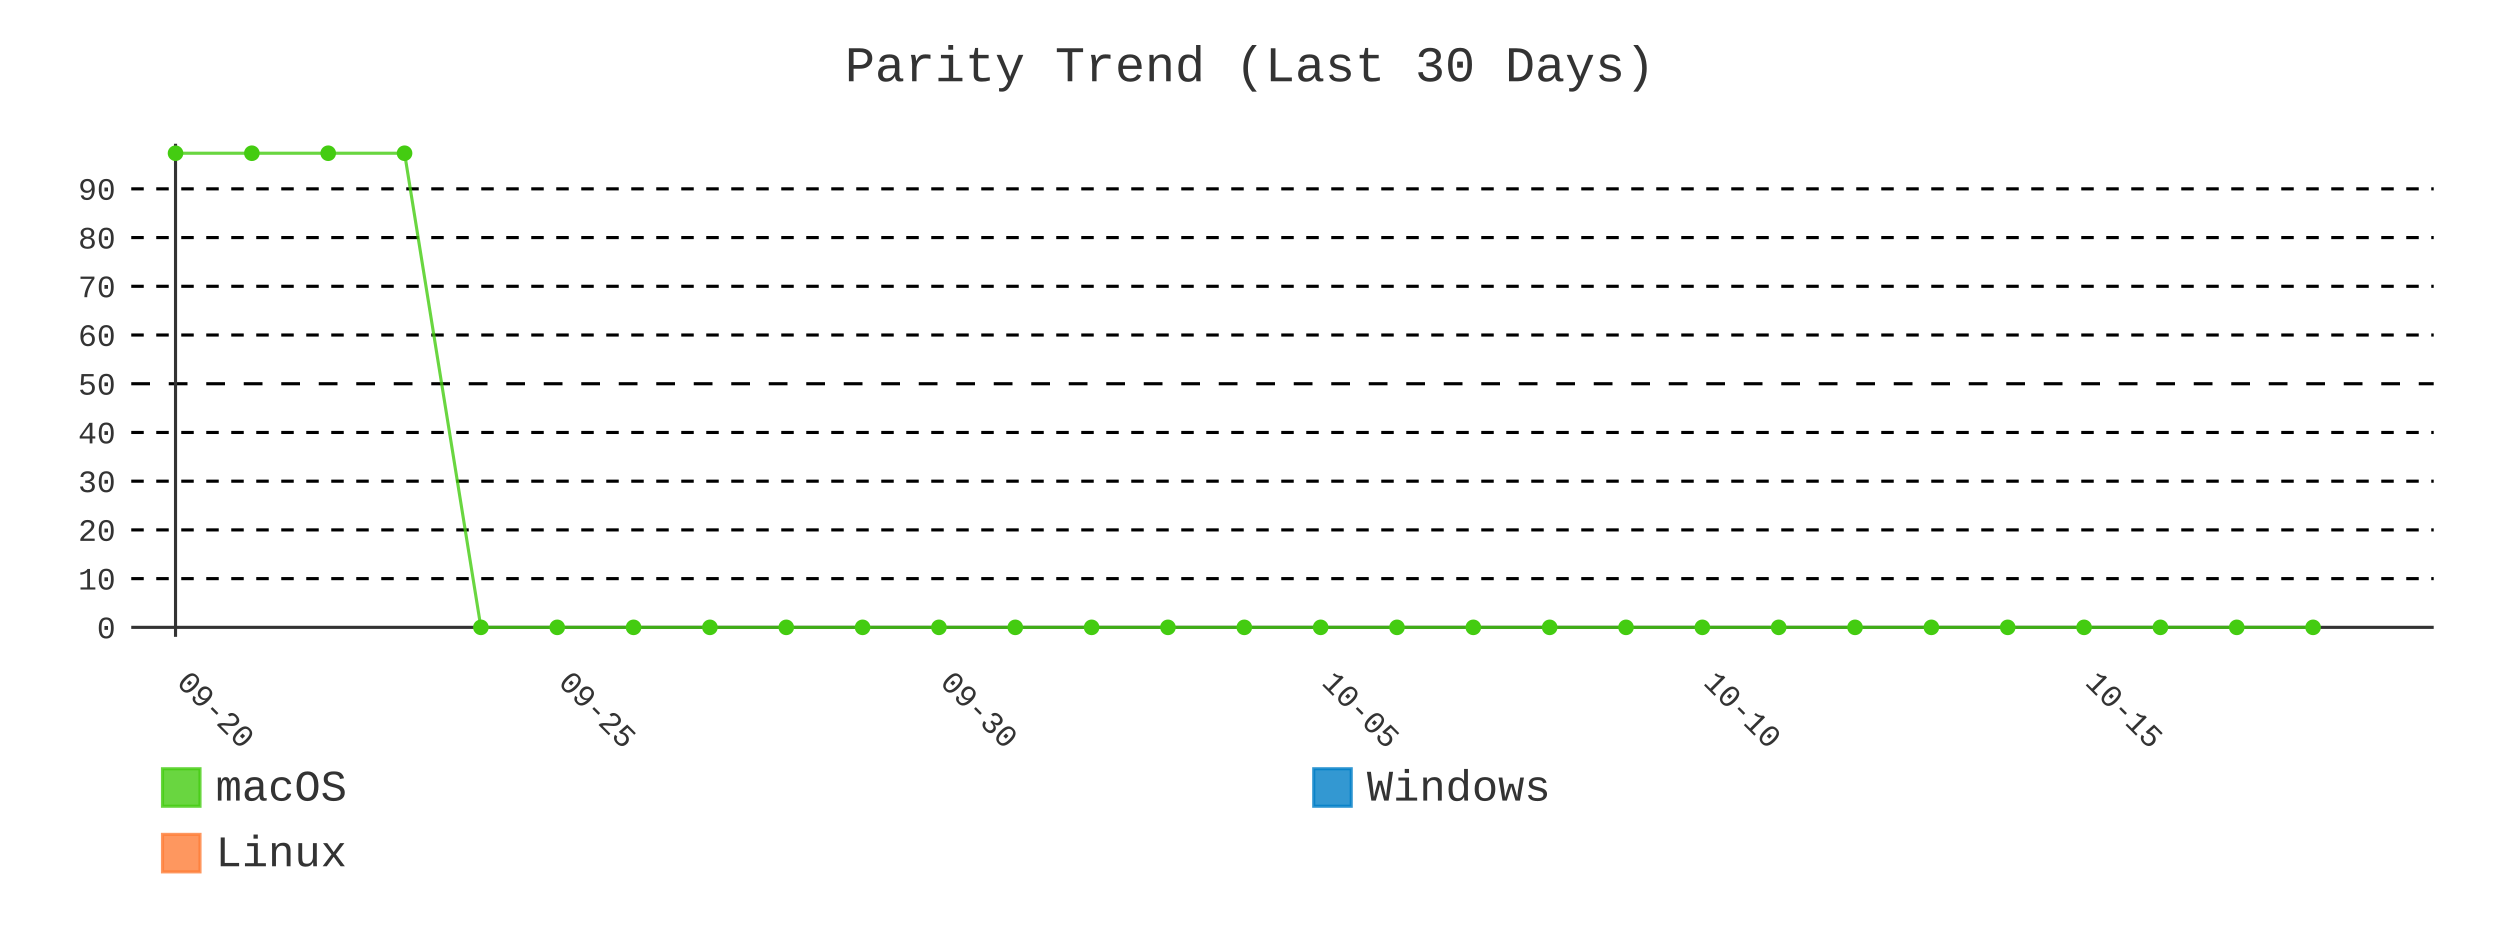
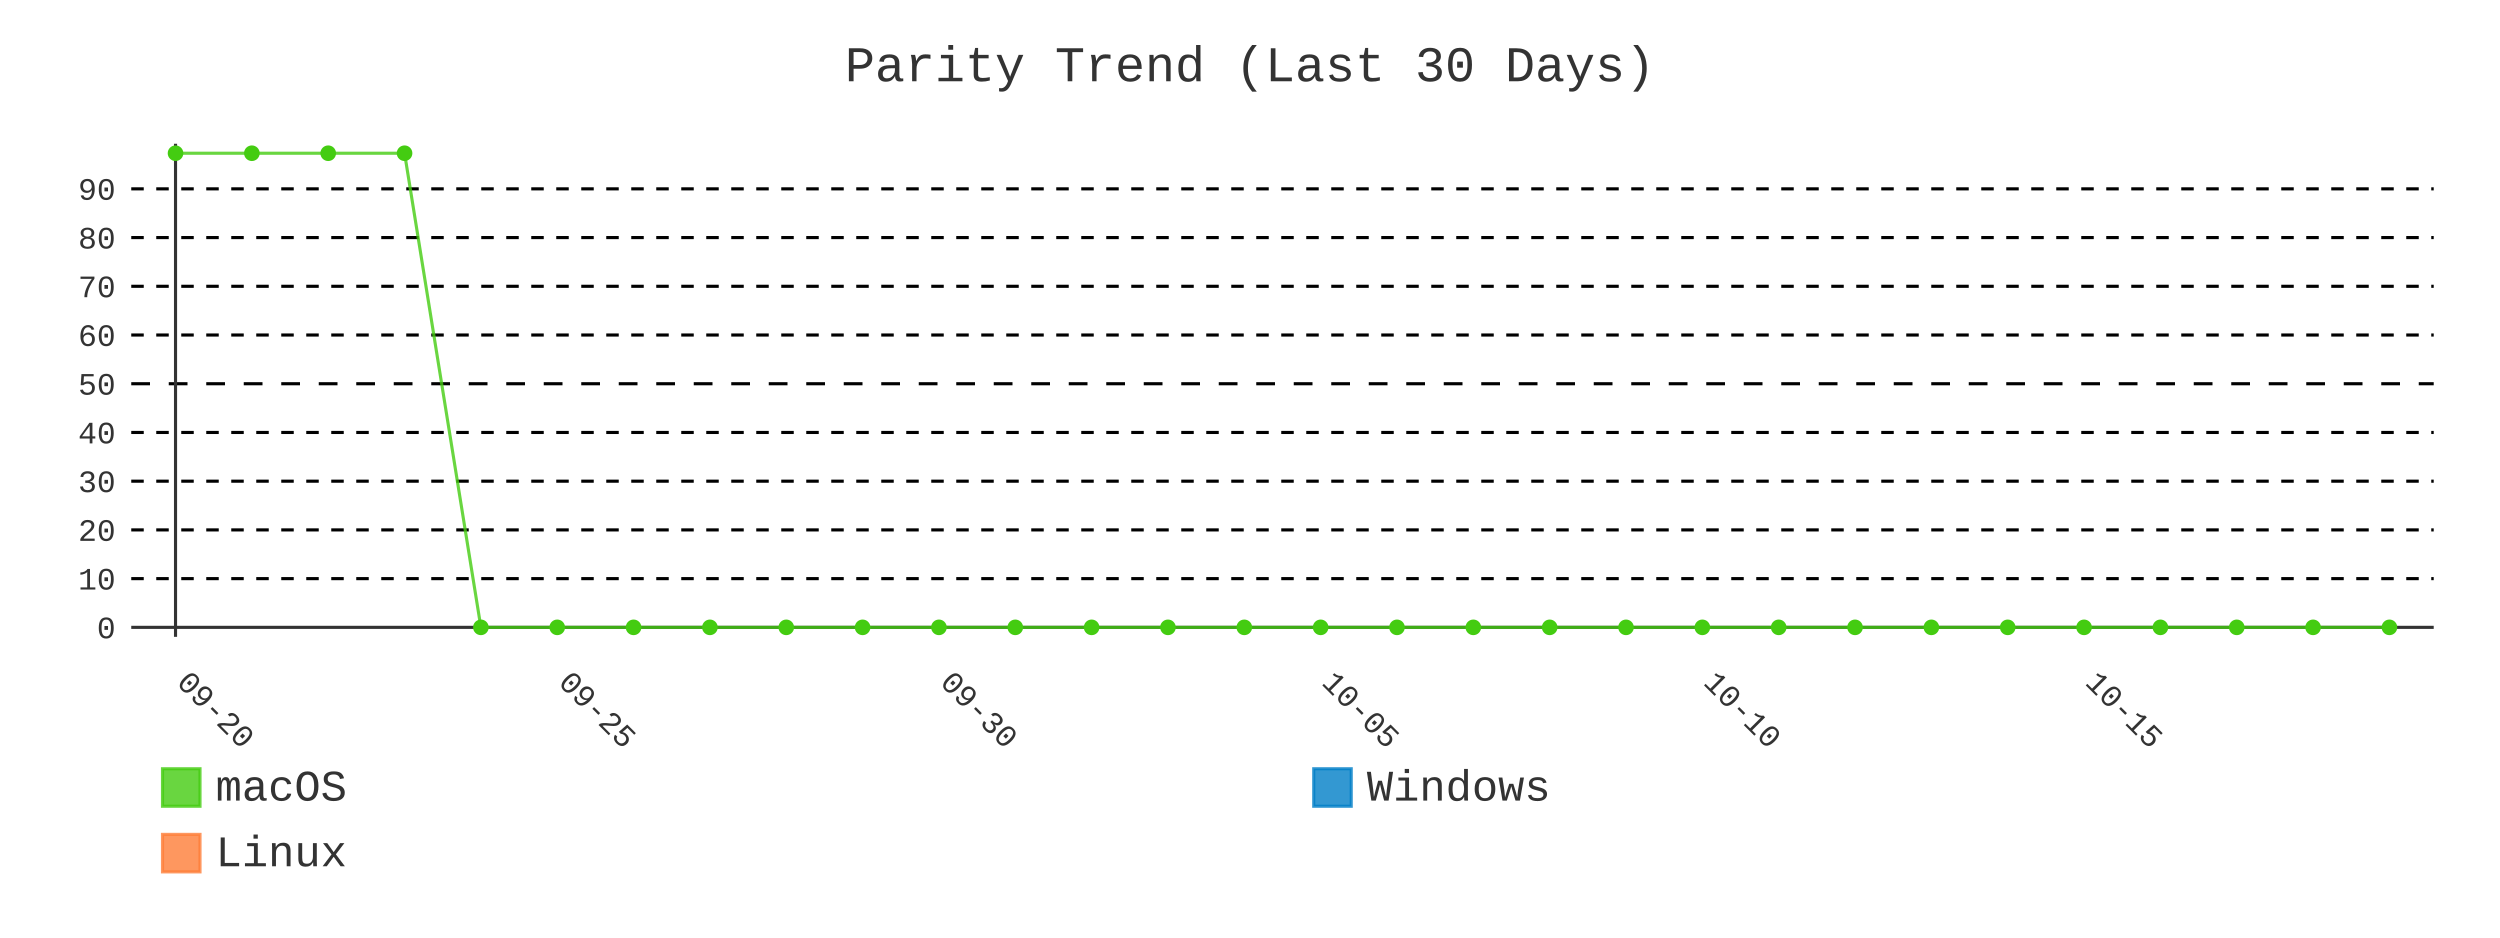
- <svg xmlns="http://www.w3.org/2000/svg" id="chart-d58b7749-ac90-42cc-84fc-fdc414b97c34" class="pygal-chart" viewBox="0 0 800 300">
+ <svg xmlns="http://www.w3.org/2000/svg" id="chart-33f48794-c8dd-4380-9bcd-fdaaaaaacb4e" class="pygal-chart" viewBox="0 0 800 300">
  <defs>
-     <style type="text/css">#chart-d58b7749-ac90-42cc-84fc-fdc414b97c34{-webkit-user-select:none;-webkit-font-smoothing:antialiased;font-family:Consolas,"Liberation Mono",Menlo,Courier,monospace}#chart-d58b7749-ac90-42cc-84fc-fdc414b97c34 .title{font-family:Consolas,"Liberation Mono",Menlo,Courier,monospace;font-size:16px}#chart-d58b7749-ac90-42cc-84fc-fdc414b97c34 .legends .legend text{font-family:Consolas,"Liberation Mono",Menlo,Courier,monospace;font-size:14px}#chart-d58b7749-ac90-42cc-84fc-fdc414b97c34 .axis text{font-family:Consolas,"Liberation Mono",Menlo,Courier,monospace;font-size:10px}#chart-d58b7749-ac90-42cc-84fc-fdc414b97c34 .axis text.major{font-family:Consolas,"Liberation Mono",Menlo,Courier,monospace;font-size:10px}#chart-d58b7749-ac90-42cc-84fc-fdc414b97c34 .text-overlay text.value{font-family:Consolas,"Liberation Mono",Menlo,Courier,monospace;font-size:16px}#chart-d58b7749-ac90-42cc-84fc-fdc414b97c34 .text-overlay text.label{font-family:Consolas,"Liberation Mono",Menlo,Courier,monospace;font-size:10px}#chart-d58b7749-ac90-42cc-84fc-fdc414b97c34 .tooltip{font-family:Consolas,"Liberation Mono",Menlo,Courier,monospace;font-size:14px}#chart-d58b7749-ac90-42cc-84fc-fdc414b97c34 text.no_data{font-family:Consolas,"Liberation Mono",Menlo,Courier,monospace;font-size:64px}
- #chart-d58b7749-ac90-42cc-84fc-fdc414b97c34{background-color:transparent}#chart-d58b7749-ac90-42cc-84fc-fdc414b97c34 path,#chart-d58b7749-ac90-42cc-84fc-fdc414b97c34 line,#chart-d58b7749-ac90-42cc-84fc-fdc414b97c34 rect,#chart-d58b7749-ac90-42cc-84fc-fdc414b97c34 circle{-webkit-transition:400ms;-moz-transition:400ms;transition:400ms}#chart-d58b7749-ac90-42cc-84fc-fdc414b97c34 .graph &gt; .background{fill:transparent}#chart-d58b7749-ac90-42cc-84fc-fdc414b97c34 .plot &gt; .background{fill:transparent}#chart-d58b7749-ac90-42cc-84fc-fdc414b97c34 .graph{fill:#333}#chart-d58b7749-ac90-42cc-84fc-fdc414b97c34 text.no_data{fill:#333}#chart-d58b7749-ac90-42cc-84fc-fdc414b97c34 .title{fill:#333}#chart-d58b7749-ac90-42cc-84fc-fdc414b97c34 .legends .legend text{fill:#333}#chart-d58b7749-ac90-42cc-84fc-fdc414b97c34 .legends .legend:hover text{fill:#333}#chart-d58b7749-ac90-42cc-84fc-fdc414b97c34 .axis .line{stroke:#333}#chart-d58b7749-ac90-42cc-84fc-fdc414b97c34 .axis .guide.line{stroke:#666}#chart-d58b7749-ac90-42cc-84fc-fdc414b97c34 .axis .major.line{stroke:#333}#chart-d58b7749-ac90-42cc-84fc-fdc414b97c34 .axis text.major{fill:#333}#chart-d58b7749-ac90-42cc-84fc-fdc414b97c34 .axis.y .guides:hover .guide.line,#chart-d58b7749-ac90-42cc-84fc-fdc414b97c34 .line-graph .axis.x .guides:hover .guide.line,#chart-d58b7749-ac90-42cc-84fc-fdc414b97c34 .stackedline-graph .axis.x .guides:hover .guide.line,#chart-d58b7749-ac90-42cc-84fc-fdc414b97c34 .xy-graph .axis.x .guides:hover .guide.line{stroke:#333}#chart-d58b7749-ac90-42cc-84fc-fdc414b97c34 .axis .guides:hover text{fill:#333}#chart-d58b7749-ac90-42cc-84fc-fdc414b97c34 .reactive{fill-opacity:.8;stroke-opacity:.8;stroke-width:1}#chart-d58b7749-ac90-42cc-84fc-fdc414b97c34 .ci{stroke:#333}#chart-d58b7749-ac90-42cc-84fc-fdc414b97c34 .reactive.active,#chart-d58b7749-ac90-42cc-84fc-fdc414b97c34 .active .reactive{fill-opacity:.9;stroke-opacity:.9;stroke-width:4}#chart-d58b7749-ac90-42cc-84fc-fdc414b97c34 .ci .reactive.active{stroke-width:1.5}#chart-d58b7749-ac90-42cc-84fc-fdc414b97c34 .series text{fill:#333}#chart-d58b7749-ac90-42cc-84fc-fdc414b97c34 .tooltip rect{fill:transparent;stroke:#333;-webkit-transition:opacity 400ms;-moz-transition:opacity 400ms;transition:opacity 400ms}#chart-d58b7749-ac90-42cc-84fc-fdc414b97c34 .tooltip .label{fill:#333}#chart-d58b7749-ac90-42cc-84fc-fdc414b97c34 .tooltip .label{fill:#333}#chart-d58b7749-ac90-42cc-84fc-fdc414b97c34 .tooltip .legend{font-size:.8em;fill:#666}#chart-d58b7749-ac90-42cc-84fc-fdc414b97c34 .tooltip .x_label{font-size:.6em;fill:#333}#chart-d58b7749-ac90-42cc-84fc-fdc414b97c34 .tooltip .xlink{font-size:.5em;text-decoration:underline}#chart-d58b7749-ac90-42cc-84fc-fdc414b97c34 .tooltip .value{font-size:1.5em}#chart-d58b7749-ac90-42cc-84fc-fdc414b97c34 .bound{font-size:.5em}#chart-d58b7749-ac90-42cc-84fc-fdc414b97c34 .max-value{font-size:.75em;fill:#666}#chart-d58b7749-ac90-42cc-84fc-fdc414b97c34 .map-element{fill:transparent;stroke:#666 !important}#chart-d58b7749-ac90-42cc-84fc-fdc414b97c34 .map-element .reactive{fill-opacity:inherit;stroke-opacity:inherit}#chart-d58b7749-ac90-42cc-84fc-fdc414b97c34 .color-0,#chart-d58b7749-ac90-42cc-84fc-fdc414b97c34 .color-0 a:visited{stroke:#4c1;fill:#4c1}#chart-d58b7749-ac90-42cc-84fc-fdc414b97c34 .color-1,#chart-d58b7749-ac90-42cc-84fc-fdc414b97c34 .color-1 a:visited{stroke:#007ec6;fill:#007ec6}#chart-d58b7749-ac90-42cc-84fc-fdc414b97c34 .color-2,#chart-d58b7749-ac90-42cc-84fc-fdc414b97c34 .color-2 a:visited{stroke:#fe7d37;fill:#fe7d37}#chart-d58b7749-ac90-42cc-84fc-fdc414b97c34 .text-overlay .color-0 text{fill:black}#chart-d58b7749-ac90-42cc-84fc-fdc414b97c34 .text-overlay .color-1 text{fill:black}#chart-d58b7749-ac90-42cc-84fc-fdc414b97c34 .text-overlay .color-2 text{fill:black}#chart-d58b7749-ac90-42cc-84fc-fdc414b97c34 .series{stroke-width:2}#chart-d58b7749-ac90-42cc-84fc-fdc414b97c34 .series.serie-0{stroke-width:2}#chart-d58b7749-ac90-42cc-84fc-fdc414b97c34 .series.serie-1{stroke-width:2}#chart-d58b7749-ac90-42cc-84fc-fdc414b97c34 .series.serie-2{stroke-width:2}
- #chart-d58b7749-ac90-42cc-84fc-fdc414b97c34 text.no_data{text-anchor:middle}#chart-d58b7749-ac90-42cc-84fc-fdc414b97c34 .guide.line{fill:none}#chart-d58b7749-ac90-42cc-84fc-fdc414b97c34 .centered{text-anchor:middle}#chart-d58b7749-ac90-42cc-84fc-fdc414b97c34 .title{text-anchor:middle}#chart-d58b7749-ac90-42cc-84fc-fdc414b97c34 .legends .legend text{fill-opacity:1}#chart-d58b7749-ac90-42cc-84fc-fdc414b97c34 .axis.x text{text-anchor:middle}#chart-d58b7749-ac90-42cc-84fc-fdc414b97c34 .axis.x:not(.web) text[transform]{text-anchor:start}#chart-d58b7749-ac90-42cc-84fc-fdc414b97c34 .axis.x:not(.web) text[transform].backwards{text-anchor:end}#chart-d58b7749-ac90-42cc-84fc-fdc414b97c34 .axis.y text{text-anchor:end}#chart-d58b7749-ac90-42cc-84fc-fdc414b97c34 .axis.y text[transform].backwards{text-anchor:start}#chart-d58b7749-ac90-42cc-84fc-fdc414b97c34 .axis.y2 text{text-anchor:start}#chart-d58b7749-ac90-42cc-84fc-fdc414b97c34 .axis.y2 text[transform].backwards{text-anchor:end}#chart-d58b7749-ac90-42cc-84fc-fdc414b97c34 .axis .guide.line{stroke-dasharray:4,4;stroke:black}#chart-d58b7749-ac90-42cc-84fc-fdc414b97c34 .axis .major.guide.line{stroke-dasharray:6,6;stroke:black}#chart-d58b7749-ac90-42cc-84fc-fdc414b97c34 .horizontal .axis.y .guide.line,#chart-d58b7749-ac90-42cc-84fc-fdc414b97c34 .horizontal .axis.y2 .guide.line,#chart-d58b7749-ac90-42cc-84fc-fdc414b97c34 .vertical .axis.x .guide.line{opacity:0}#chart-d58b7749-ac90-42cc-84fc-fdc414b97c34 .horizontal .axis.always_show .guide.line,#chart-d58b7749-ac90-42cc-84fc-fdc414b97c34 .vertical .axis.always_show .guide.line{opacity:1 !important}#chart-d58b7749-ac90-42cc-84fc-fdc414b97c34 .axis.y .guides:hover .guide.line,#chart-d58b7749-ac90-42cc-84fc-fdc414b97c34 .axis.y2 .guides:hover .guide.line,#chart-d58b7749-ac90-42cc-84fc-fdc414b97c34 .axis.x .guides:hover .guide.line{opacity:1}#chart-d58b7749-ac90-42cc-84fc-fdc414b97c34 .axis .guides:hover text{opacity:1}#chart-d58b7749-ac90-42cc-84fc-fdc414b97c34 .nofill{fill:none}#chart-d58b7749-ac90-42cc-84fc-fdc414b97c34 .subtle-fill{fill-opacity:.2}#chart-d58b7749-ac90-42cc-84fc-fdc414b97c34 .dot{stroke-width:1px;fill-opacity:1;stroke-opacity:1}#chart-d58b7749-ac90-42cc-84fc-fdc414b97c34 .dot.active{stroke-width:5px}#chart-d58b7749-ac90-42cc-84fc-fdc414b97c34 .dot.negative{fill:transparent}#chart-d58b7749-ac90-42cc-84fc-fdc414b97c34 text,#chart-d58b7749-ac90-42cc-84fc-fdc414b97c34 tspan{stroke:none !important}#chart-d58b7749-ac90-42cc-84fc-fdc414b97c34 .series text.active{opacity:1}#chart-d58b7749-ac90-42cc-84fc-fdc414b97c34 .tooltip rect{fill-opacity:.95;stroke-width:.5}#chart-d58b7749-ac90-42cc-84fc-fdc414b97c34 .tooltip text{fill-opacity:1}#chart-d58b7749-ac90-42cc-84fc-fdc414b97c34 .showable{visibility:hidden}#chart-d58b7749-ac90-42cc-84fc-fdc414b97c34 .showable.shown{visibility:visible}#chart-d58b7749-ac90-42cc-84fc-fdc414b97c34 .gauge-background{fill:rgba(229,229,229,1);stroke:none}#chart-d58b7749-ac90-42cc-84fc-fdc414b97c34 .bg-lines{stroke:transparent;stroke-width:2px}</style>
+     <style type="text/css">#chart-33f48794-c8dd-4380-9bcd-fdaaaaaacb4e{-webkit-user-select:none;-webkit-font-smoothing:antialiased;font-family:Consolas,"Liberation Mono",Menlo,Courier,monospace}#chart-33f48794-c8dd-4380-9bcd-fdaaaaaacb4e .title{font-family:Consolas,"Liberation Mono",Menlo,Courier,monospace;font-size:16px}#chart-33f48794-c8dd-4380-9bcd-fdaaaaaacb4e .legends .legend text{font-family:Consolas,"Liberation Mono",Menlo,Courier,monospace;font-size:14px}#chart-33f48794-c8dd-4380-9bcd-fdaaaaaacb4e .axis text{font-family:Consolas,"Liberation Mono",Menlo,Courier,monospace;font-size:10px}#chart-33f48794-c8dd-4380-9bcd-fdaaaaaacb4e .axis text.major{font-family:Consolas,"Liberation Mono",Menlo,Courier,monospace;font-size:10px}#chart-33f48794-c8dd-4380-9bcd-fdaaaaaacb4e .text-overlay text.value{font-family:Consolas,"Liberation Mono",Menlo,Courier,monospace;font-size:16px}#chart-33f48794-c8dd-4380-9bcd-fdaaaaaacb4e .text-overlay text.label{font-family:Consolas,"Liberation Mono",Menlo,Courier,monospace;font-size:10px}#chart-33f48794-c8dd-4380-9bcd-fdaaaaaacb4e .tooltip{font-family:Consolas,"Liberation Mono",Menlo,Courier,monospace;font-size:14px}#chart-33f48794-c8dd-4380-9bcd-fdaaaaaacb4e text.no_data{font-family:Consolas,"Liberation Mono",Menlo,Courier,monospace;font-size:64px}
+ #chart-33f48794-c8dd-4380-9bcd-fdaaaaaacb4e{background-color:transparent}#chart-33f48794-c8dd-4380-9bcd-fdaaaaaacb4e path,#chart-33f48794-c8dd-4380-9bcd-fdaaaaaacb4e line,#chart-33f48794-c8dd-4380-9bcd-fdaaaaaacb4e rect,#chart-33f48794-c8dd-4380-9bcd-fdaaaaaacb4e circle{-webkit-transition:400ms;-moz-transition:400ms;transition:400ms}#chart-33f48794-c8dd-4380-9bcd-fdaaaaaacb4e .graph &gt; .background{fill:transparent}#chart-33f48794-c8dd-4380-9bcd-fdaaaaaacb4e .plot &gt; .background{fill:transparent}#chart-33f48794-c8dd-4380-9bcd-fdaaaaaacb4e .graph{fill:#333}#chart-33f48794-c8dd-4380-9bcd-fdaaaaaacb4e text.no_data{fill:#333}#chart-33f48794-c8dd-4380-9bcd-fdaaaaaacb4e .title{fill:#333}#chart-33f48794-c8dd-4380-9bcd-fdaaaaaacb4e .legends .legend text{fill:#333}#chart-33f48794-c8dd-4380-9bcd-fdaaaaaacb4e .legends .legend:hover text{fill:#333}#chart-33f48794-c8dd-4380-9bcd-fdaaaaaacb4e .axis .line{stroke:#333}#chart-33f48794-c8dd-4380-9bcd-fdaaaaaacb4e .axis .guide.line{stroke:#666}#chart-33f48794-c8dd-4380-9bcd-fdaaaaaacb4e .axis .major.line{stroke:#333}#chart-33f48794-c8dd-4380-9bcd-fdaaaaaacb4e .axis text.major{fill:#333}#chart-33f48794-c8dd-4380-9bcd-fdaaaaaacb4e .axis.y .guides:hover .guide.line,#chart-33f48794-c8dd-4380-9bcd-fdaaaaaacb4e .line-graph .axis.x .guides:hover .guide.line,#chart-33f48794-c8dd-4380-9bcd-fdaaaaaacb4e .stackedline-graph .axis.x .guides:hover .guide.line,#chart-33f48794-c8dd-4380-9bcd-fdaaaaaacb4e .xy-graph .axis.x .guides:hover .guide.line{stroke:#333}#chart-33f48794-c8dd-4380-9bcd-fdaaaaaacb4e .axis .guides:hover text{fill:#333}#chart-33f48794-c8dd-4380-9bcd-fdaaaaaacb4e .reactive{fill-opacity:.8;stroke-opacity:.8;stroke-width:1}#chart-33f48794-c8dd-4380-9bcd-fdaaaaaacb4e .ci{stroke:#333}#chart-33f48794-c8dd-4380-9bcd-fdaaaaaacb4e .reactive.active,#chart-33f48794-c8dd-4380-9bcd-fdaaaaaacb4e .active .reactive{fill-opacity:.9;stroke-opacity:.9;stroke-width:4}#chart-33f48794-c8dd-4380-9bcd-fdaaaaaacb4e .ci .reactive.active{stroke-width:1.5}#chart-33f48794-c8dd-4380-9bcd-fdaaaaaacb4e .series text{fill:#333}#chart-33f48794-c8dd-4380-9bcd-fdaaaaaacb4e .tooltip rect{fill:transparent;stroke:#333;-webkit-transition:opacity 400ms;-moz-transition:opacity 400ms;transition:opacity 400ms}#chart-33f48794-c8dd-4380-9bcd-fdaaaaaacb4e .tooltip .label{fill:#333}#chart-33f48794-c8dd-4380-9bcd-fdaaaaaacb4e .tooltip .label{fill:#333}#chart-33f48794-c8dd-4380-9bcd-fdaaaaaacb4e .tooltip .legend{font-size:.8em;fill:#666}#chart-33f48794-c8dd-4380-9bcd-fdaaaaaacb4e .tooltip .x_label{font-size:.6em;fill:#333}#chart-33f48794-c8dd-4380-9bcd-fdaaaaaacb4e .tooltip .xlink{font-size:.5em;text-decoration:underline}#chart-33f48794-c8dd-4380-9bcd-fdaaaaaacb4e .tooltip .value{font-size:1.5em}#chart-33f48794-c8dd-4380-9bcd-fdaaaaaacb4e .bound{font-size:.5em}#chart-33f48794-c8dd-4380-9bcd-fdaaaaaacb4e .max-value{font-size:.75em;fill:#666}#chart-33f48794-c8dd-4380-9bcd-fdaaaaaacb4e .map-element{fill:transparent;stroke:#666 !important}#chart-33f48794-c8dd-4380-9bcd-fdaaaaaacb4e .map-element .reactive{fill-opacity:inherit;stroke-opacity:inherit}#chart-33f48794-c8dd-4380-9bcd-fdaaaaaacb4e .color-0,#chart-33f48794-c8dd-4380-9bcd-fdaaaaaacb4e .color-0 a:visited{stroke:#4c1;fill:#4c1}#chart-33f48794-c8dd-4380-9bcd-fdaaaaaacb4e .color-1,#chart-33f48794-c8dd-4380-9bcd-fdaaaaaacb4e .color-1 a:visited{stroke:#007ec6;fill:#007ec6}#chart-33f48794-c8dd-4380-9bcd-fdaaaaaacb4e .color-2,#chart-33f48794-c8dd-4380-9bcd-fdaaaaaacb4e .color-2 a:visited{stroke:#fe7d37;fill:#fe7d37}#chart-33f48794-c8dd-4380-9bcd-fdaaaaaacb4e .text-overlay .color-0 text{fill:black}#chart-33f48794-c8dd-4380-9bcd-fdaaaaaacb4e .text-overlay .color-1 text{fill:black}#chart-33f48794-c8dd-4380-9bcd-fdaaaaaacb4e .text-overlay .color-2 text{fill:black}#chart-33f48794-c8dd-4380-9bcd-fdaaaaaacb4e .series{stroke-width:2}#chart-33f48794-c8dd-4380-9bcd-fdaaaaaacb4e .series.serie-0{stroke-width:2}#chart-33f48794-c8dd-4380-9bcd-fdaaaaaacb4e .series.serie-1{stroke-width:2}#chart-33f48794-c8dd-4380-9bcd-fdaaaaaacb4e .series.serie-2{stroke-width:2}
+ #chart-33f48794-c8dd-4380-9bcd-fdaaaaaacb4e text.no_data{text-anchor:middle}#chart-33f48794-c8dd-4380-9bcd-fdaaaaaacb4e .guide.line{fill:none}#chart-33f48794-c8dd-4380-9bcd-fdaaaaaacb4e .centered{text-anchor:middle}#chart-33f48794-c8dd-4380-9bcd-fdaaaaaacb4e .title{text-anchor:middle}#chart-33f48794-c8dd-4380-9bcd-fdaaaaaacb4e .legends .legend text{fill-opacity:1}#chart-33f48794-c8dd-4380-9bcd-fdaaaaaacb4e .axis.x text{text-anchor:middle}#chart-33f48794-c8dd-4380-9bcd-fdaaaaaacb4e .axis.x:not(.web) text[transform]{text-anchor:start}#chart-33f48794-c8dd-4380-9bcd-fdaaaaaacb4e .axis.x:not(.web) text[transform].backwards{text-anchor:end}#chart-33f48794-c8dd-4380-9bcd-fdaaaaaacb4e .axis.y text{text-anchor:end}#chart-33f48794-c8dd-4380-9bcd-fdaaaaaacb4e .axis.y text[transform].backwards{text-anchor:start}#chart-33f48794-c8dd-4380-9bcd-fdaaaaaacb4e .axis.y2 text{text-anchor:start}#chart-33f48794-c8dd-4380-9bcd-fdaaaaaacb4e .axis.y2 text[transform].backwards{text-anchor:end}#chart-33f48794-c8dd-4380-9bcd-fdaaaaaacb4e .axis .guide.line{stroke-dasharray:4,4;stroke:black}#chart-33f48794-c8dd-4380-9bcd-fdaaaaaacb4e .axis .major.guide.line{stroke-dasharray:6,6;stroke:black}#chart-33f48794-c8dd-4380-9bcd-fdaaaaaacb4e .horizontal .axis.y .guide.line,#chart-33f48794-c8dd-4380-9bcd-fdaaaaaacb4e .horizontal .axis.y2 .guide.line,#chart-33f48794-c8dd-4380-9bcd-fdaaaaaacb4e .vertical .axis.x .guide.line{opacity:0}#chart-33f48794-c8dd-4380-9bcd-fdaaaaaacb4e .horizontal .axis.always_show .guide.line,#chart-33f48794-c8dd-4380-9bcd-fdaaaaaacb4e .vertical .axis.always_show .guide.line{opacity:1 !important}#chart-33f48794-c8dd-4380-9bcd-fdaaaaaacb4e .axis.y .guides:hover .guide.line,#chart-33f48794-c8dd-4380-9bcd-fdaaaaaacb4e .axis.y2 .guides:hover .guide.line,#chart-33f48794-c8dd-4380-9bcd-fdaaaaaacb4e .axis.x .guides:hover .guide.line{opacity:1}#chart-33f48794-c8dd-4380-9bcd-fdaaaaaacb4e .axis .guides:hover text{opacity:1}#chart-33f48794-c8dd-4380-9bcd-fdaaaaaacb4e .nofill{fill:none}#chart-33f48794-c8dd-4380-9bcd-fdaaaaaacb4e .subtle-fill{fill-opacity:.2}#chart-33f48794-c8dd-4380-9bcd-fdaaaaaacb4e .dot{stroke-width:1px;fill-opacity:1;stroke-opacity:1}#chart-33f48794-c8dd-4380-9bcd-fdaaaaaacb4e .dot.active{stroke-width:5px}#chart-33f48794-c8dd-4380-9bcd-fdaaaaaacb4e .dot.negative{fill:transparent}#chart-33f48794-c8dd-4380-9bcd-fdaaaaaacb4e text,#chart-33f48794-c8dd-4380-9bcd-fdaaaaaacb4e tspan{stroke:none !important}#chart-33f48794-c8dd-4380-9bcd-fdaaaaaacb4e .series text.active{opacity:1}#chart-33f48794-c8dd-4380-9bcd-fdaaaaaacb4e .tooltip rect{fill-opacity:.95;stroke-width:.5}#chart-33f48794-c8dd-4380-9bcd-fdaaaaaacb4e .tooltip text{fill-opacity:1}#chart-33f48794-c8dd-4380-9bcd-fdaaaaaacb4e .showable{visibility:hidden}#chart-33f48794-c8dd-4380-9bcd-fdaaaaaacb4e .showable.shown{visibility:visible}#chart-33f48794-c8dd-4380-9bcd-fdaaaaaacb4e .gauge-background{fill:rgba(229,229,229,1);stroke:none}#chart-33f48794-c8dd-4380-9bcd-fdaaaaaacb4e .bg-lines{stroke:transparent;stroke-width:2px}</style>
  </defs>
  <g class="graph line-graph vertical">
    <rect x="0" y="0" width="800" height="300" class="background" />
    <g transform="translate(42, 46)" class="plot">
      <rect x="0" y="0" width="736.787" height="157.787" class="background" />
      <g class="axis y always_show">
        <g class="guides">
          <path d="M0 154.752 h736.787" class="axis major line" />
          <text x="-5" y="158.252" class="major">0</text>
        </g>
        <g class="guides">
          <path d="M0 139.161 h736.787" class="guide line" />
          <text x="-5" y="142.661" class="">10</text>
        </g>
        <g class="guides">
          <path d="M0 123.57 h736.787" class="guide line" />
          <text x="-5" y="127.07" class="">20</text>
        </g>
        <g class="guides">
          <path d="M0 107.979 h736.787" class="guide line" />
          <text x="-5" y="111.479" class="">30</text>
        </g>
        <g class="guides">
          <path d="M0 92.388 h736.787" class="guide line" />
          <text x="-5" y="95.888" class="">40</text>
        </g>
        <g class="guides">
          <path d="M0 76.796 h736.787" class="major guide line" />
          <text x="-5" y="80.296" class="major">50</text>
        </g>
        <g class="guides">
          <path d="M0 61.205 h736.787" class="guide line" />
          <text x="-5" y="64.705" class="">60</text>
        </g>
        <g class="guides">
          <path d="M0 45.614 h736.787" class="guide line" />
          <text x="-5" y="49.114" class="">70</text>
        </g>
        <g class="guides">
          <path d="M0 30.023 h736.787" class="guide line" />
          <text x="-5" y="33.523" class="">80</text>
        </g>
        <g class="guides">
          <path d="M0 14.432 h736.787" class="guide line" />
          <text x="-5" y="17.932" class="">90</text>
        </g>
      </g>
      <g class="axis x">
        <g class="guides">
          <path d="M14.169 0 v157.787" class="major line" />
          <text x="14.169" y="172.787" class="major" transform="rotate(45 14.16898 172.7868)">09-20</text>
        </g>
        <g class="guides">
          <path d="M136.315 0 v157.787" class="major guide line" />
          <text x="136.315" y="172.787" class="major" transform="rotate(45 136.3153 172.7868)">09-25</text>
        </g>
        <g class="guides">
          <path d="M258.462 0 v157.787" class="major guide line" />
          <text x="258.462" y="172.787" class="major" transform="rotate(45 258.4617 172.7868)">09-30</text>
        </g>
        <g class="guides">
          <path d="M380.608 0 v157.787" class="major guide line" />
          <text x="380.608" y="172.787" class="major" transform="rotate(45 380.608 172.7868)">10-05</text>
        </g>
        <g class="guides">
          <path d="M502.754 0 v157.787" class="major guide line" />
          <text x="502.754" y="172.787" class="major" transform="rotate(45 502.7544 172.7868)">10-10</text>
        </g>
        <g class="guides">
          <path d="M624.901 0 v157.787" class="major guide line" />
          <text x="624.901" y="172.787" class="major" transform="rotate(45 624.9007 172.7868)">10-15</text>
        </g>
      </g>
      <g class="series serie-0 color-0">
-         <path d="M14.169 3.034 L38.598 3.034 63.028 3.034 87.457 3.034 111.886 154.752 136.315 154.752 160.745 154.752 185.174 154.752 209.603 154.752 234.032 154.752 258.462 154.752 282.891 154.752 307.32 154.752 331.749 154.752 356.179 154.752 380.608 154.752 405.037 154.752 429.467 154.752 453.896 154.752 478.325 154.752 502.754 154.752 527.184 154.752 551.613 154.752 576.042 154.752 600.471 154.752 624.901 154.752 649.33 154.752 673.759 154.752 698.189 154.752" class="line reactive nofill" />
+         <path d="M14.169 3.034 L38.598 3.034 63.028 3.034 87.457 3.034 111.886 154.752 136.315 154.752 160.745 154.752 185.174 154.752 209.603 154.752 234.032 154.752 258.462 154.752 282.891 154.752 307.32 154.752 331.749 154.752 356.179 154.752 380.608 154.752 405.037 154.752 429.467 154.752 453.896 154.752 478.325 154.752 502.754 154.752 527.184 154.752 551.613 154.752 576.042 154.752 600.471 154.752 624.901 154.752 649.33 154.752 673.759 154.752 698.189 154.752 722.618 154.752" class="line reactive nofill" />
      </g>
      <g class="series serie-1 color-1" />
      <g class="series serie-2 color-2" />
    </g>
    <g class="titles">
      <text x="400.0" y="26" class="title plot_title">Parity Trend (Last 30 Days)</text>
    </g>
    <g transform="translate(42, 46)" class="plot overlay">
      <g class="series serie-0 color-0">
        <g class="dots">
          <circle cx="14.169" cy="3.034" r="2" class="dot reactive tooltip-trigger" />
        </g>
        <g class="dots">
          <circle cx="38.598" cy="3.034" r="2" class="dot reactive tooltip-trigger" />
        </g>
        <g class="dots">
          <circle cx="63.028" cy="3.034" r="2" class="dot reactive tooltip-trigger" />
        </g>
        <g class="dots">
          <circle cx="87.457" cy="3.034" r="2" class="dot reactive tooltip-trigger" />
        </g>
        <g class="dots">
          <circle cx="111.886" cy="154.752" r="2" class="dot reactive tooltip-trigger" />
        </g>
        <g class="dots">
          <circle cx="136.315" cy="154.752" r="2" class="dot reactive tooltip-trigger" />
        </g>
        <g class="dots">
          <circle cx="160.745" cy="154.752" r="2" class="dot reactive tooltip-trigger" />
        </g>
        <g class="dots">
          <circle cx="185.174" cy="154.752" r="2" class="dot reactive tooltip-trigger" />
        </g>
        <g class="dots">
          <circle cx="209.603" cy="154.752" r="2" class="dot reactive tooltip-trigger" />
        </g>
        <g class="dots">
          <circle cx="234.032" cy="154.752" r="2" class="dot reactive tooltip-trigger" />
        </g>
        <g class="dots">
          <circle cx="258.462" cy="154.752" r="2" class="dot reactive tooltip-trigger" />
        </g>
        <g class="dots">
          <circle cx="282.891" cy="154.752" r="2" class="dot reactive tooltip-trigger" />
        </g>
        <g class="dots">
          <circle cx="307.32" cy="154.752" r="2" class="dot reactive tooltip-trigger" />
        </g>
        <g class="dots">
          <circle cx="331.749" cy="154.752" r="2" class="dot reactive tooltip-trigger" />
        </g>
        <g class="dots">
          <circle cx="356.179" cy="154.752" r="2" class="dot reactive tooltip-trigger" />
        </g>
        <g class="dots">
          <circle cx="380.608" cy="154.752" r="2" class="dot reactive tooltip-trigger" />
        </g>
        <g class="dots">
          <circle cx="405.037" cy="154.752" r="2" class="dot reactive tooltip-trigger" />
        </g>
        <g class="dots">
          <circle cx="429.467" cy="154.752" r="2" class="dot reactive tooltip-trigger" />
        </g>
        <g class="dots">
          <circle cx="453.896" cy="154.752" r="2" class="dot reactive tooltip-trigger" />
        </g>
        <g class="dots">
          <circle cx="478.325" cy="154.752" r="2" class="dot reactive tooltip-trigger" />
        </g>
        <g class="dots">
          <circle cx="502.754" cy="154.752" r="2" class="dot reactive tooltip-trigger" />
        </g>
        <g class="dots">
          <circle cx="527.184" cy="154.752" r="2" class="dot reactive tooltip-trigger" />
        </g>
        <g class="dots">
          <circle cx="551.613" cy="154.752" r="2" class="dot reactive tooltip-trigger" />
        </g>
        <g class="dots">
          <circle cx="576.042" cy="154.752" r="2" class="dot reactive tooltip-trigger" />
        </g>
        <g class="dots">
          <circle cx="600.471" cy="154.752" r="2" class="dot reactive tooltip-trigger" />
        </g>
        <g class="dots">
          <circle cx="624.901" cy="154.752" r="2" class="dot reactive tooltip-trigger" />
        </g>
        <g class="dots">
          <circle cx="649.33" cy="154.752" r="2" class="dot reactive tooltip-trigger" />
        </g>
        <g class="dots">
          <circle cx="673.759" cy="154.752" r="2" class="dot reactive tooltip-trigger" />
        </g>
        <g class="dots">
          <circle cx="698.189" cy="154.752" r="2" class="dot reactive tooltip-trigger" />
+         </g>
+         <g class="dots">
+           <circle cx="722.618" cy="154.752" r="2" class="dot reactive tooltip-trigger" />
        </g>
      </g>
      <g class="series serie-1 color-1" />
      <g class="series serie-2 color-2" />
    </g>
    <g transform="translate(42, 46)" class="plot text-overlay">
      <g class="series serie-0 color-0" />
      <g class="series serie-1 color-1" />
      <g class="series serie-2 color-2" />
    </g>
    <g transform="translate(42, 46)" class="plot tooltip-overlay">
      <g transform="translate(0 0)" style="opacity: 0" class="tooltip">
        <rect rx="0" ry="0" width="0" height="0" class="tooltip-box" />
        <g class="text" />
      </g>
    </g>
    <g transform="translate(52, 245)" class="legends">
      <g id="activate-serie-0" class="legend reactive activate-serie">
        <rect x="0.0" y="1.0" width="12" height="12" class="color-0 reactive" />
        <text x="17.0" y="11.2">macOS</text>
      </g>
      <g id="activate-serie-1" class="legend reactive activate-serie">
        <rect x="368.393" y="1.0" width="12" height="12" class="color-1 reactive" />
        <text x="385.393" y="11.2">Windows</text>
      </g>
      <g id="activate-serie-2" class="legend reactive activate-serie">
        <rect x="0.0" y="22.0" width="12" height="12" class="color-2 reactive" />
        <text x="17.0" y="32.2">Linux</text>
      </g>
    </g>
  </g>
</svg>
